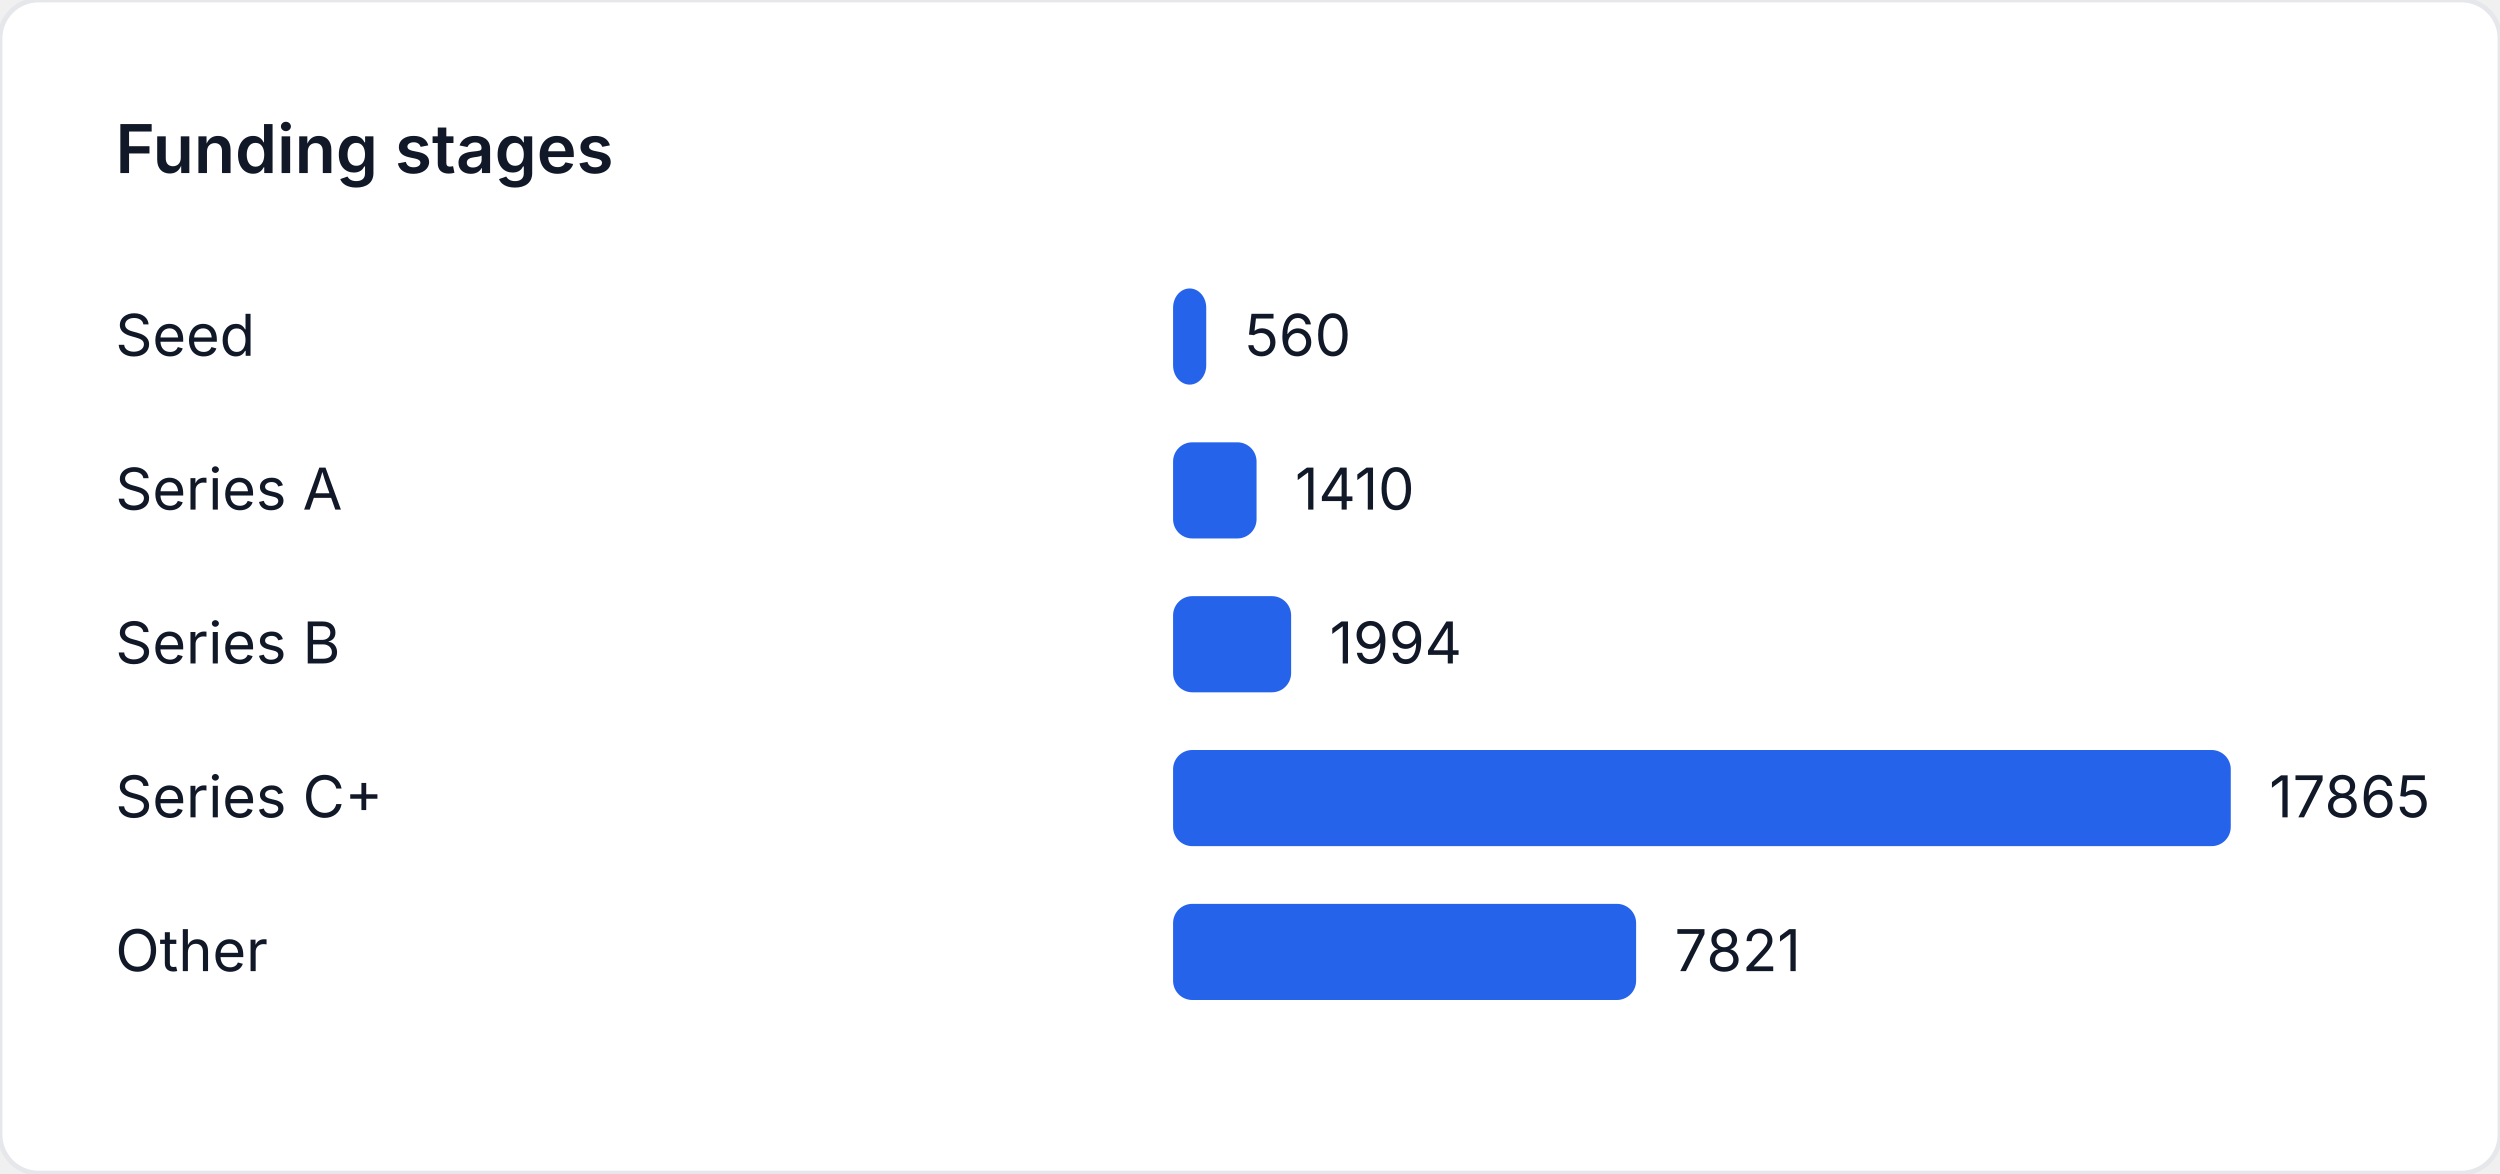
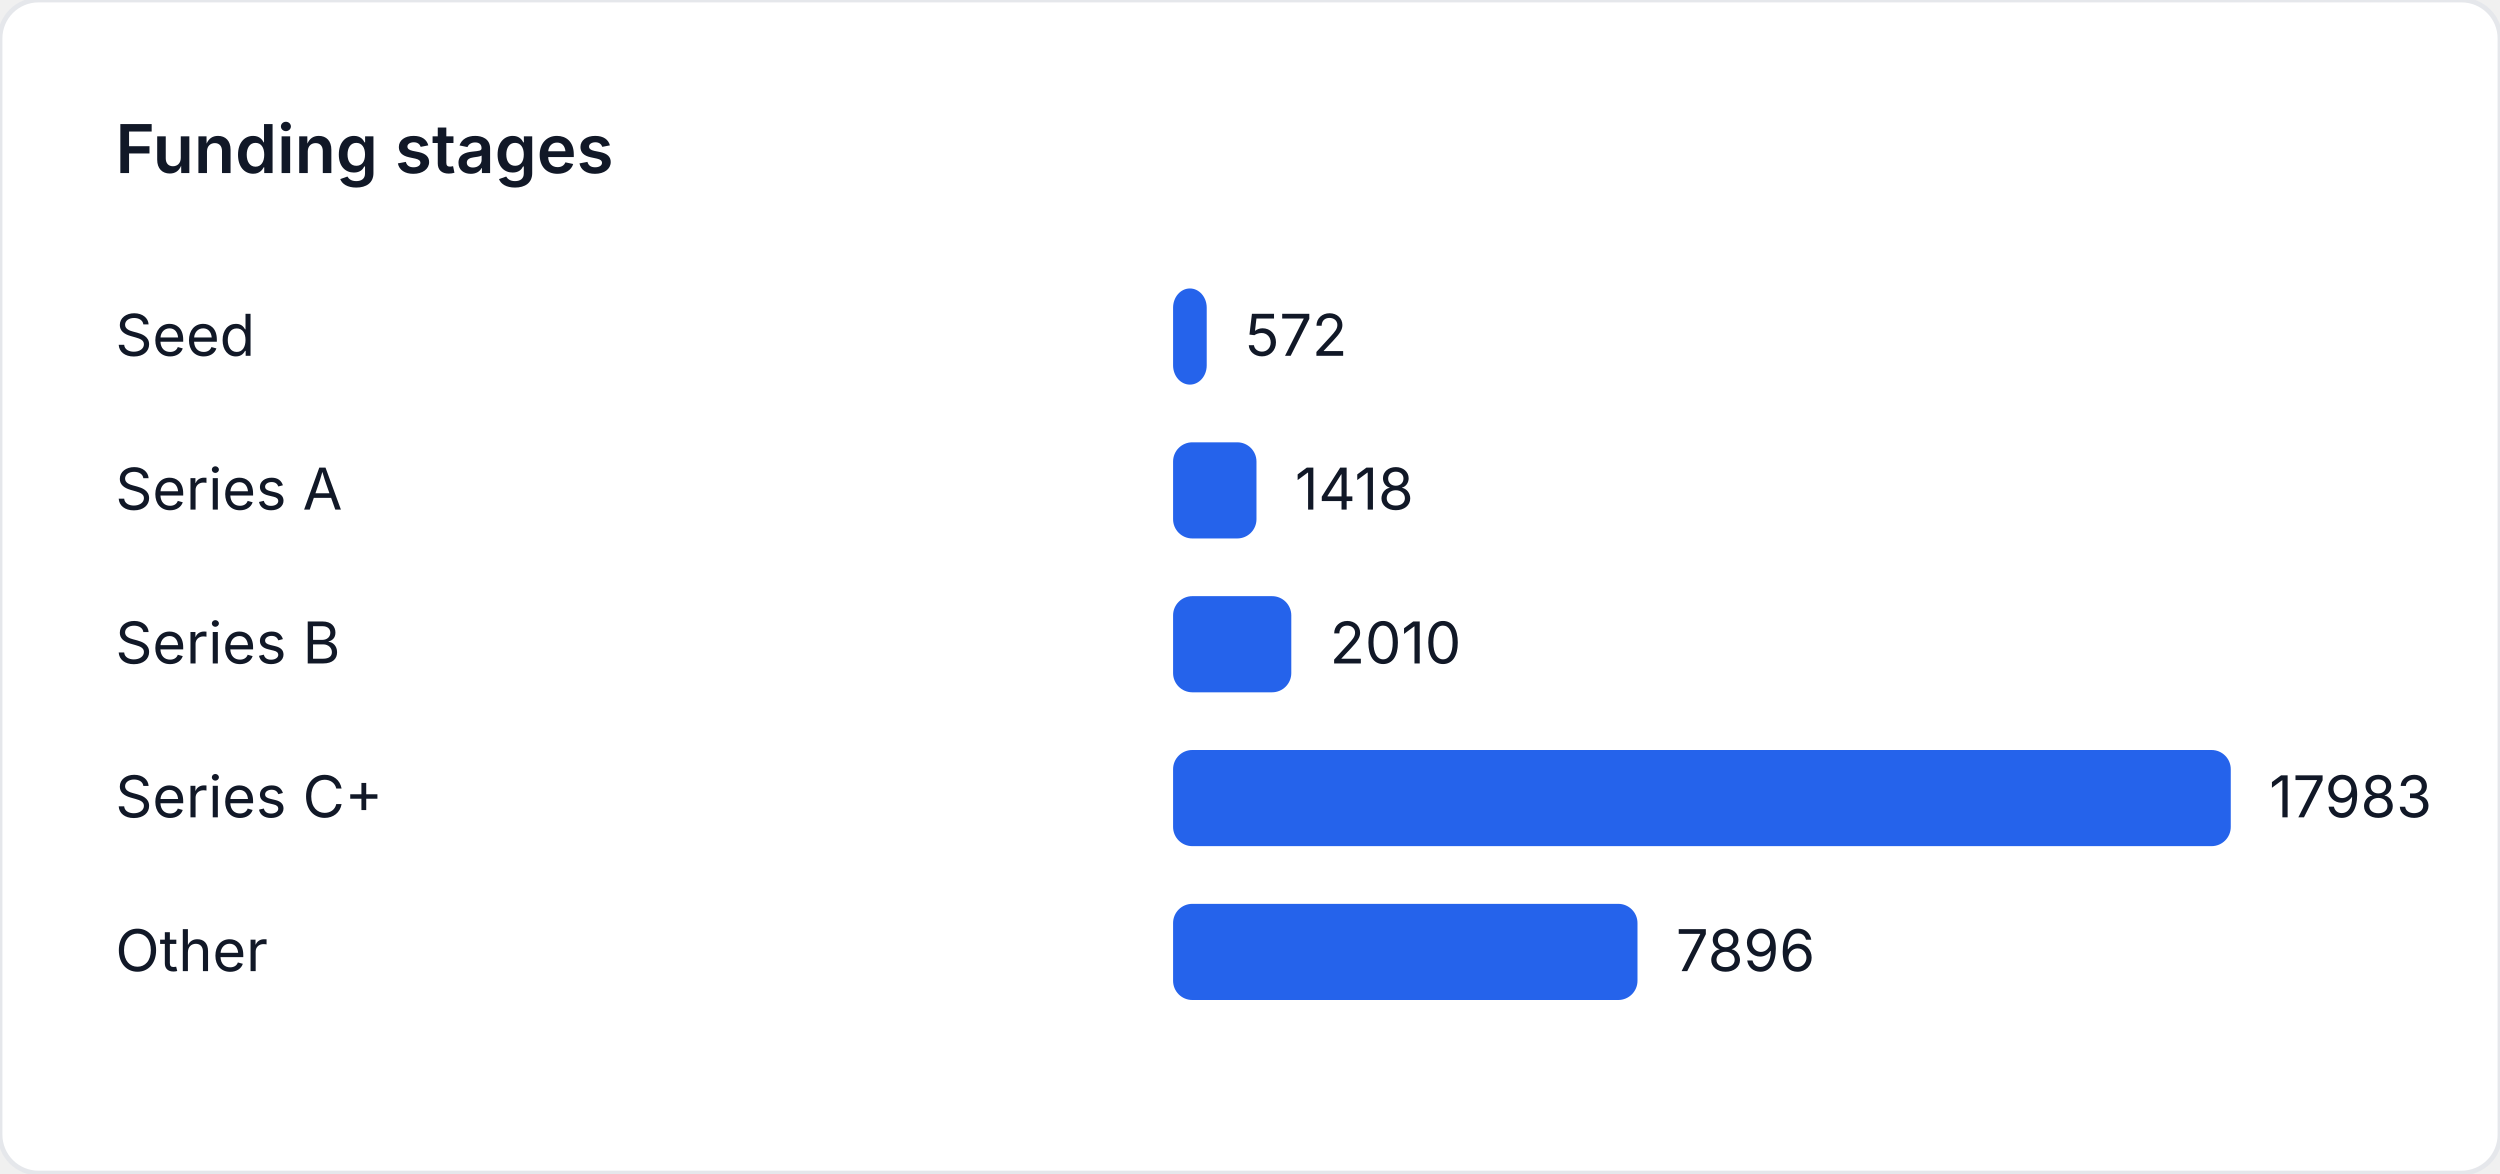
<svg xmlns="http://www.w3.org/2000/svg" width="520" height="244" viewBox="0 0 520 244" role="img" aria-label="Funding stages">
  <style>
    text { font-family: "Inter", "Segoe UI", sans-serif; font-size: 12px; fill: #111827; }
    .title { font-size: 14px; font-weight: 600; }
  </style>
  <rect width="520" height="244" fill="#ffffff" rx="8" ry="8" stroke="#e5e7eb" />
  <text class="title" x="24" y="36">Funding stages</text>
  <text x="24" y="74">Seed</text>
-   <rect x="244" y="60" width="6.896" height="20" fill="#2563eb" rx="4" />
-   <text x="258.896" y="74">560</text>
+   <rect x="244" y="60" width="6.998" height="20" fill="#2563eb" rx="4" />
+   <text x="258.998" y="74">572</text>
  <text x="24" y="106">Series A</text>
-   <rect x="244" y="92" width="17.364" height="20" fill="#2563eb" rx="4" />
-   <text x="269.364" y="106">1410</text>
+   <rect x="244" y="92" width="17.347" height="20" fill="#2563eb" rx="4" />
+   <text x="269.347" y="106">1418</text>
  <text x="24" y="138">Series B</text>
-   <rect x="244" y="124" width="24.555" height="20" fill="#2563eb" rx="4" />
-   <text x="276.555" y="138">1994</text>
+   <rect x="244" y="124" width="24.59" height="20" fill="#2563eb" rx="4" />
+   <text x="276.59" y="138">2010</text>
  <text x="24" y="170">Series C+</text>
  <rect x="244" y="156" width="220" height="20" fill="#2563eb" rx="4" />
-   <text x="472" y="170">17865</text>
+   <text x="472" y="170">17983</text>
  <text x="24" y="202">Other</text>
-   <rect x="244" y="188" width="96.312" height="20" fill="#2563eb" rx="4" />
-   <text x="348.312" y="202">7821</text>
+   <rect x="244" y="188" width="96.598" height="20" fill="#2563eb" rx="4" />
+   <text x="348.598" y="202">7896</text>
</svg>
